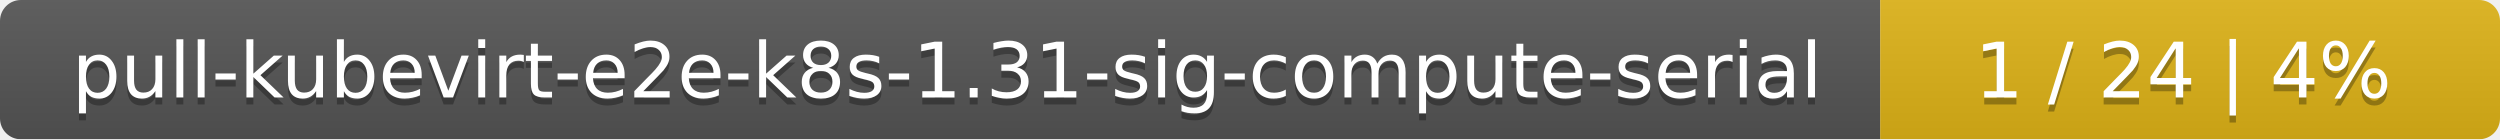
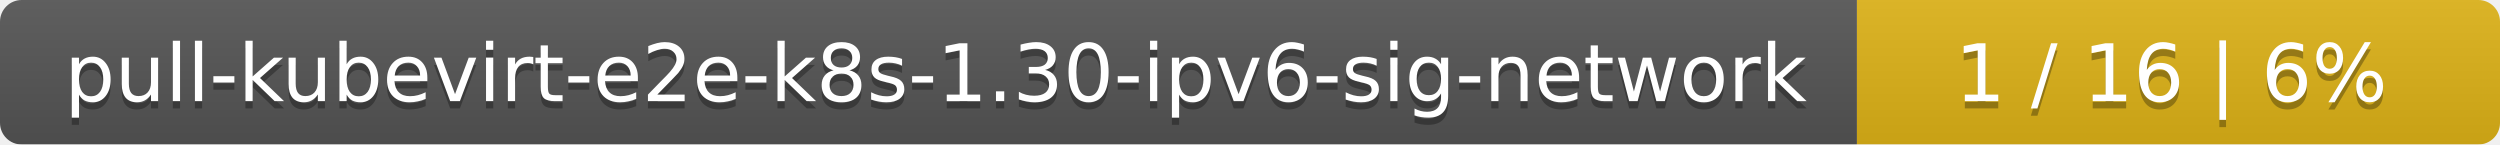
- <svg xmlns="http://www.w3.org/2000/svg" width="359" height="20">
+ <svg xmlns="http://www.w3.org/2000/svg" width="346" height="20">
  <linearGradient id="smooth" x2="0" y2="100%">
    <stop offset="0" stop-color="#bbb" stop-opacity=".1" />
    <stop offset="1" stop-opacity=".1" />
  </linearGradient>
  <mask id="round">
-     <rect width="359" height="20" rx="3" fill="#fff" />
+     <rect width="346" height="20" rx="3" fill="#fff" />
  </mask>
  <g mask="url(#round)">
-     <rect width="270" height="20" fill="#555" />
-     <rect x="270" width="89" height="20" fill="#dfb317" />
-     <rect width="359" height="20" fill="url(#smooth)" />
+     <rect width="257" height="20" fill="#555" />
+     <rect x="257" width="89" height="20" fill="#dfb317" />
+     <rect width="346" height="20" fill="url(#smooth)" />
  </g>
  <g fill="#fff" text-anchor="middle" font-family="DejaVu Sans,Verdana,Geneva,sans-serif" font-size="11">
-     <text x="136" y="15" fill="#010101" fill-opacity=".3">pull-kubevirt-e2e-k8s-1.31-sig-compute-serial</text>
-     <text x="136" y="14">pull-kubevirt-e2e-k8s-1.31-sig-compute-serial</text>
-     <text x="313.5" y="15" fill="#010101" fill-opacity=".3">1 / 24    |    4%</text>
-     <text x="313.5" y="14">1 / 24    |    4%</text>
+     <text x="129.5" y="15" fill="#010101" fill-opacity=".3">pull-kubevirt-e2e-k8s-1.30-ipv6-sig-network</text>
+     <text x="129.5" y="14">pull-kubevirt-e2e-k8s-1.30-ipv6-sig-network</text>
+     <text x="300.5" y="15" fill="#010101" fill-opacity=".3">1 / 16    |    6%</text>
+     <text x="300.5" y="14">1 / 16    |    6%</text>
  </g>
</svg>
